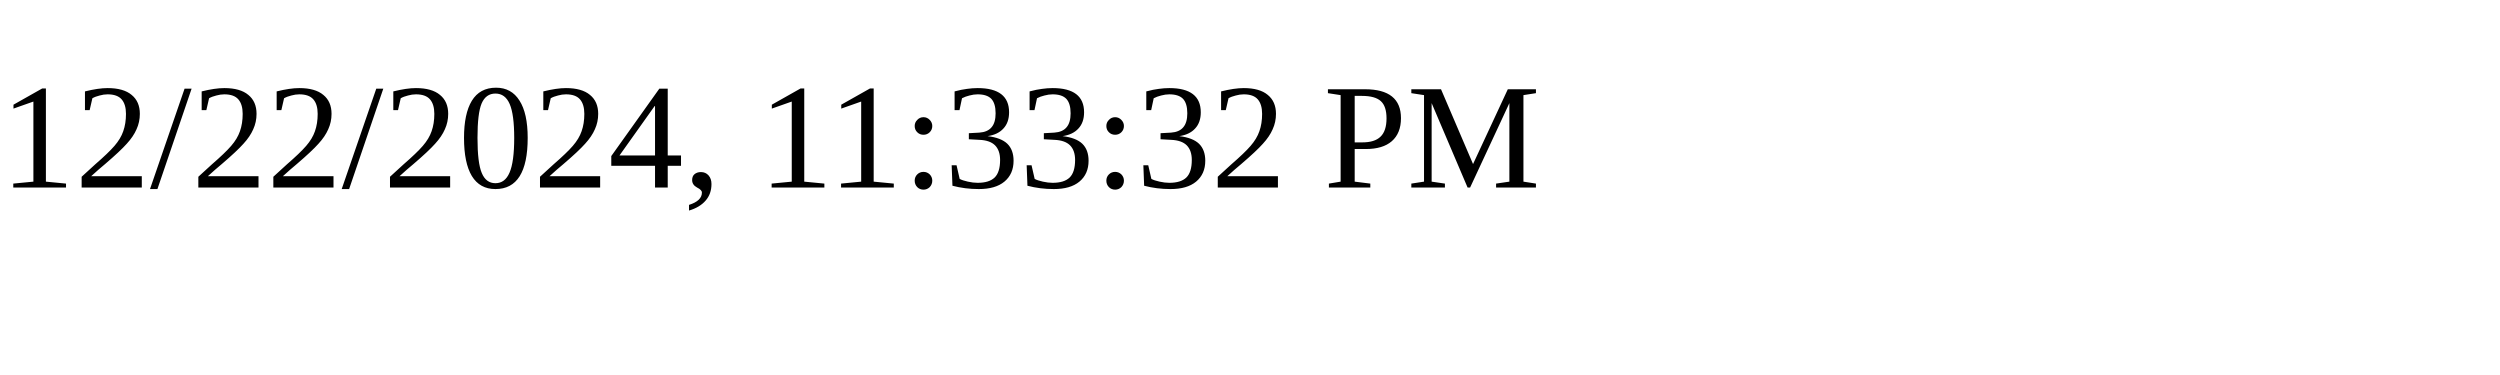
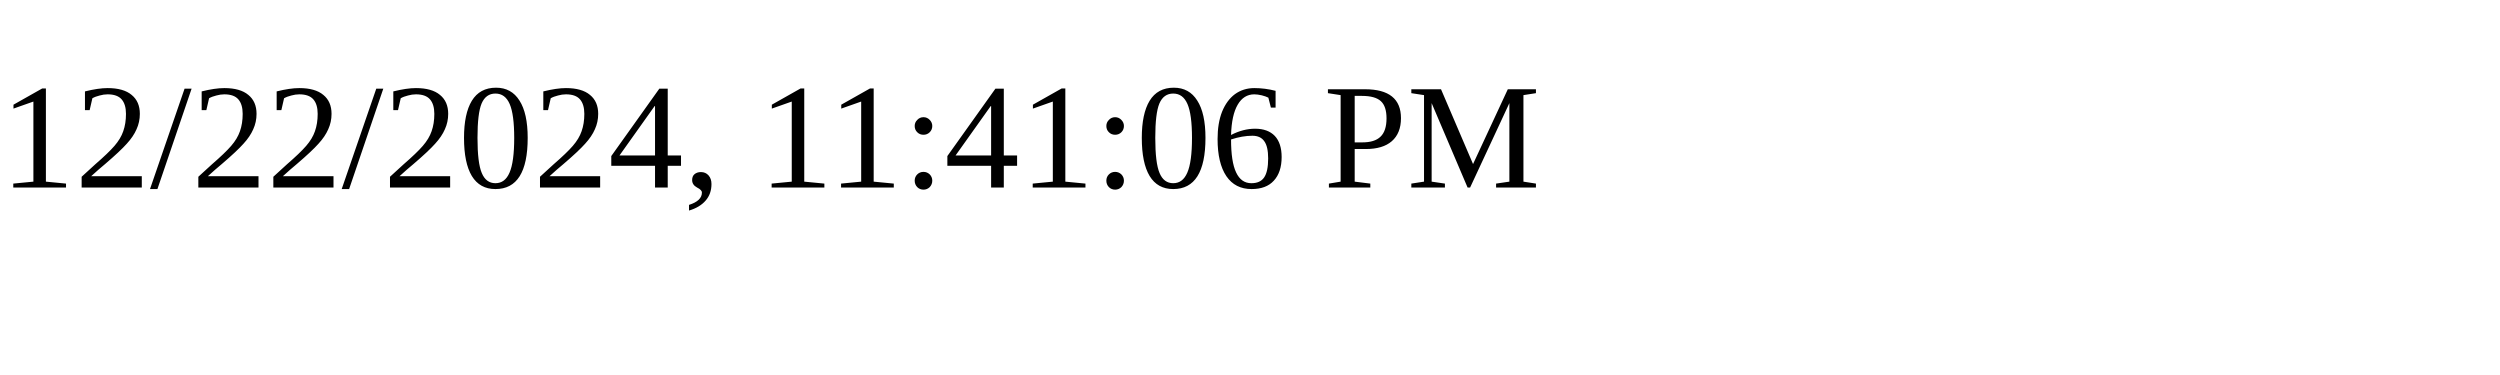
<svg xmlns="http://www.w3.org/2000/svg" height="30" width="200">
-   <text x="0" y="15">12/22/2024, 11:33:32 PM</text>
+   <text x="0" y="15">12/22/2024, 11:41:06 PM</text>
</svg>
